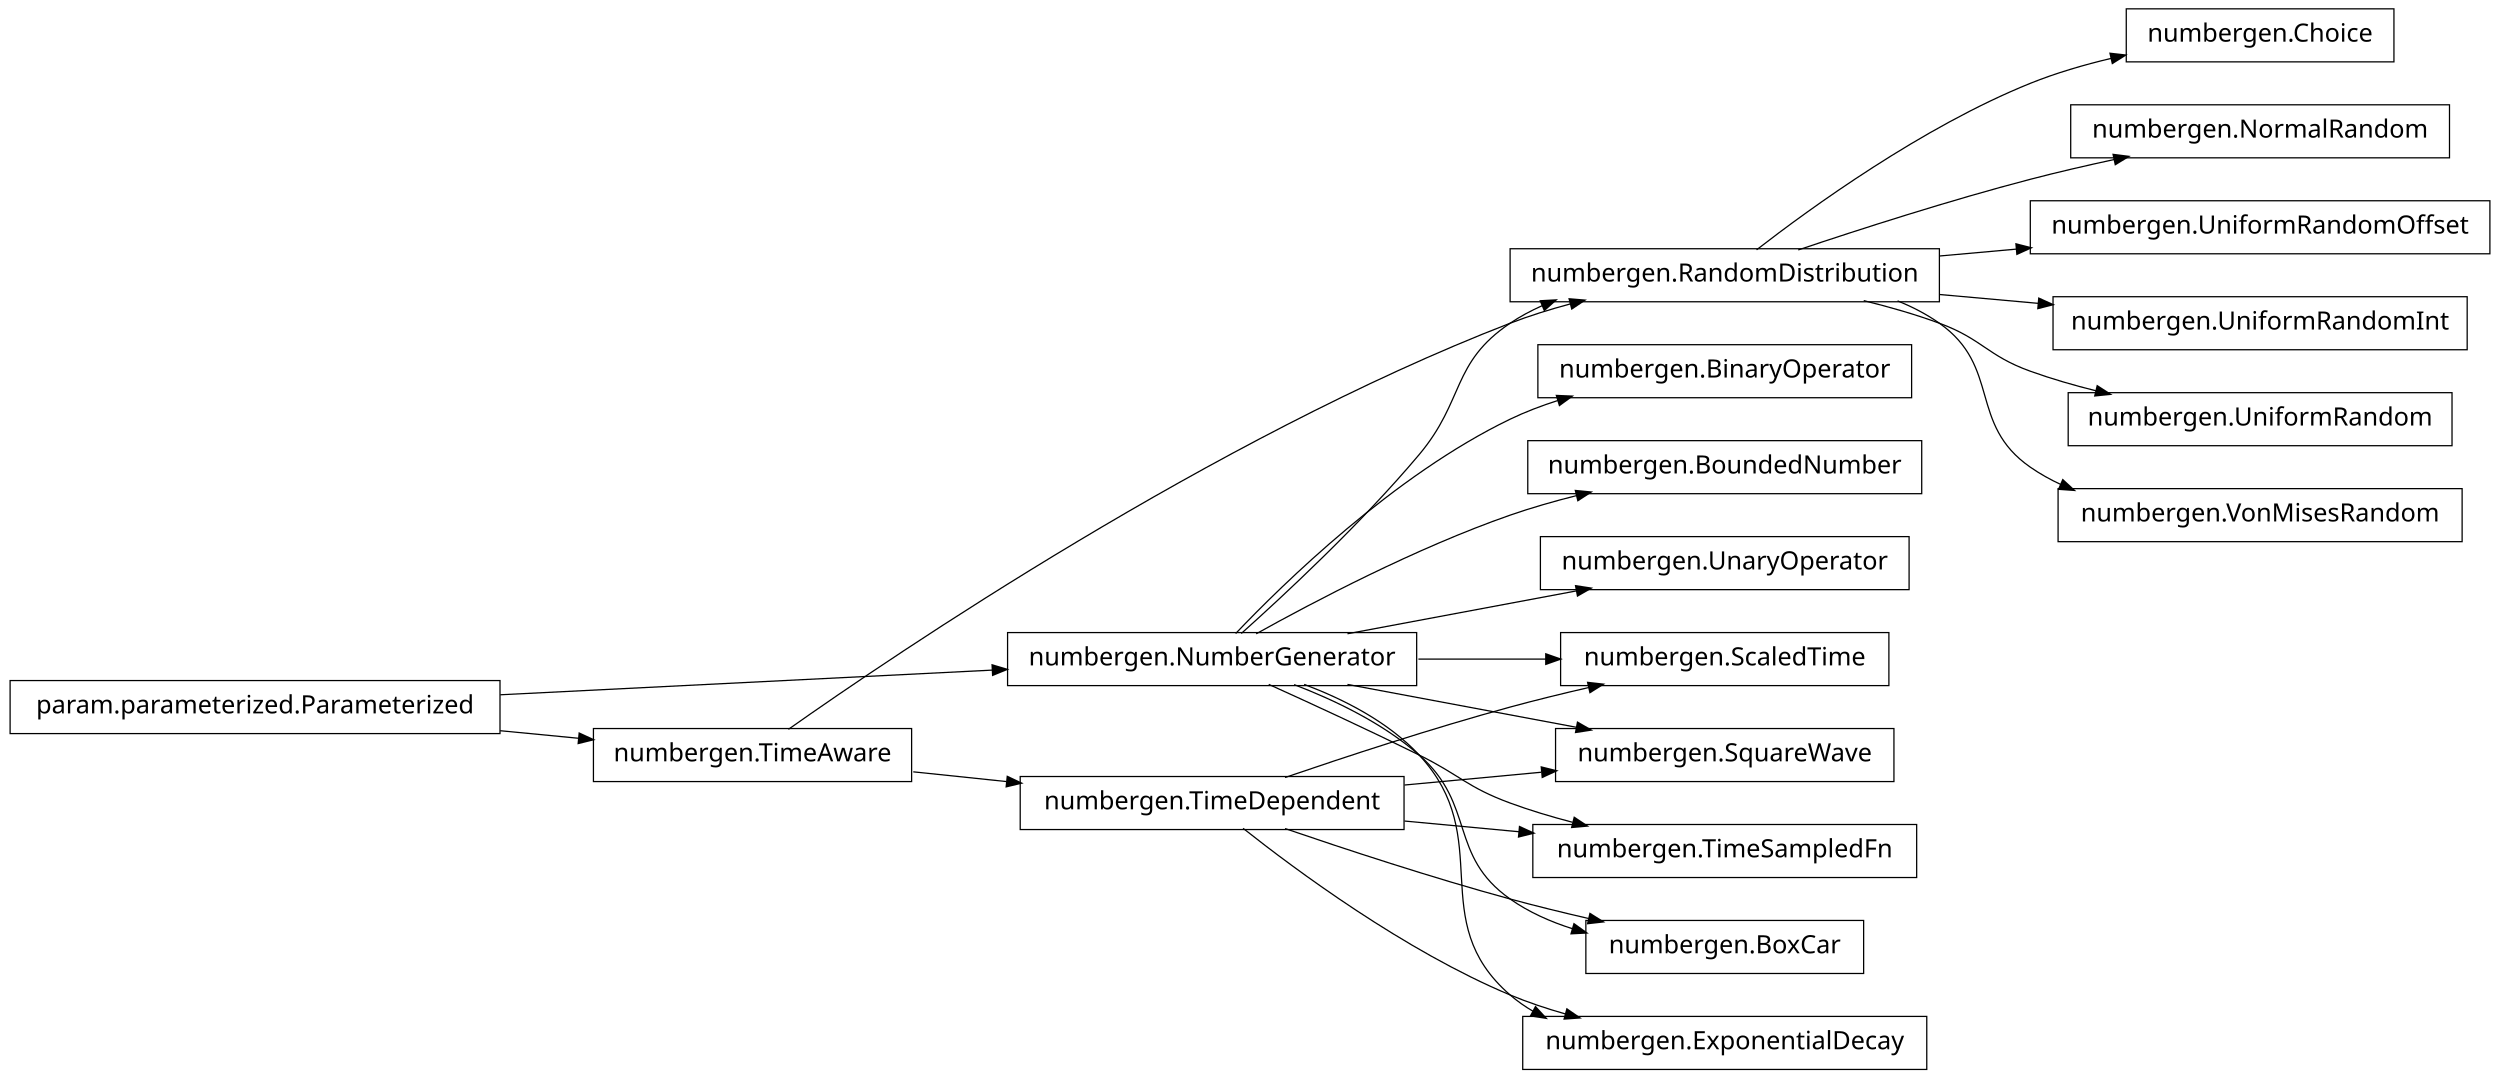
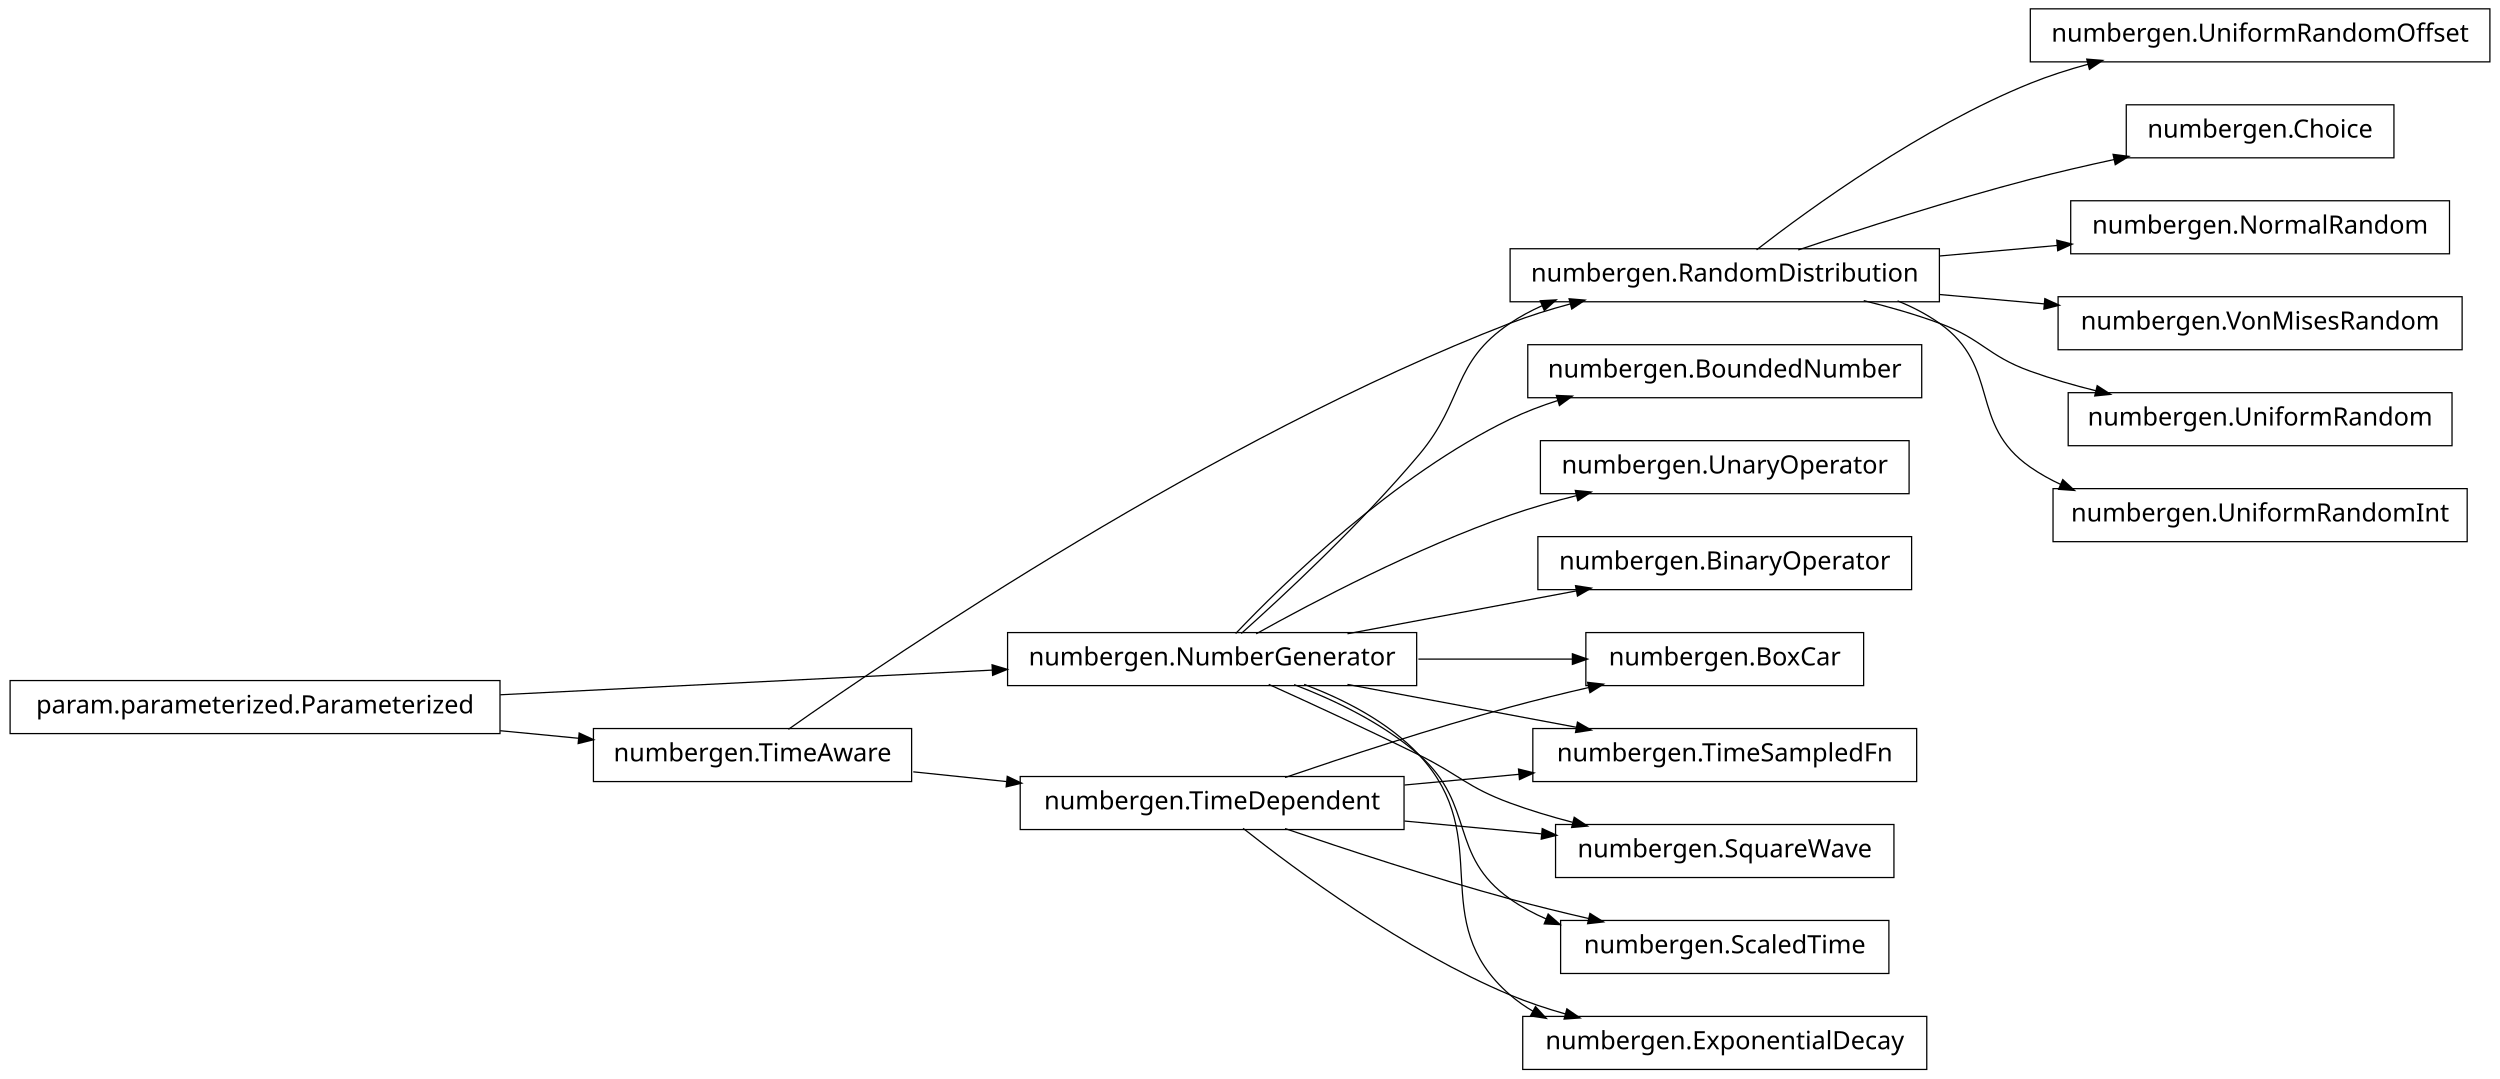
<svg xmlns="http://www.w3.org/2000/svg" width="990pt" height="427pt" viewBox="0.00 0.00 990.00 427.00">
  <g id="graph1" class="graph" transform="scale(1 1) rotate(0) translate(4 423)">
    <polygon fill="white" stroke="white" points="-4,5 -4,-423 987,-423 987,5 -4,5" />
    <g id="node1" class="node">
-       <polygon fill="none" stroke="black" stroke-width="0.5" points="764,-324.5 594,-324.5 594,-303.5 764,-303.5 764,-324.5" />
-       <text text-anchor="middle" x="679" y="-311.5" font-family="Vera" font-size="10.00">numbergen.RandomDistribution</text>
-     </g>
-     <g id="node12" class="node">
-       <polygon fill="none" stroke="black" stroke-width="0.5" points="944,-419.5 838,-419.5 838,-398.5 944,-398.5 944,-419.5" />
-       <text text-anchor="middle" x="891" y="-406.5" font-family="Vera" font-size="10.00">numbergen.Choice</text>
-     </g>
-     <g id="edge12" class="edge">
-       <path fill="none" stroke="black" stroke-width="0.5" d="M691.595,-324.069C712.723,-340.443 757.208,-372.743 800,-390 810.124,-394.083 821.252,-397.335 832.145,-399.91" />
-       <polygon fill="black" stroke="black" points="831.865,-401.641 837.129,-401.046 832.643,-398.228 831.865,-401.641" />
-     </g>
-     <g id="node26" class="node">
-       <polygon fill="none" stroke="black" stroke-width="0.5" points="966,-381.5 816,-381.5 816,-360.5 966,-360.5 966,-381.5" />
-       <text text-anchor="middle" x="891" y="-368.5" font-family="Vera" font-size="10.00">numbergen.NormalRandom</text>
-     </g>
-     <g id="edge30" class="edge">
-       <path fill="none" stroke="black" stroke-width="0.5" d="M708.107,-324.028C732.472,-332.208 768.254,-343.722 800,-352 810.699,-354.79 822.189,-357.447 833.279,-359.843" />
-       <polygon fill="black" stroke="black" points="833.088,-361.591 838.343,-360.925 833.819,-358.169 833.088,-361.591" />
-     </g>
-     <g id="node30" class="node">
-       <polygon fill="none" stroke="black" stroke-width="0.5" points="982,-343.5 800,-343.5 800,-322.5 982,-322.5 982,-343.5" />
-       <text text-anchor="middle" x="891" y="-330.5" font-family="Vera" font-size="10.00">numbergen.UniformRandomOffset</text>
-     </g>
-     <g id="edge34" class="edge">
-       <path fill="none" stroke="black" stroke-width="0.5" d="M764.007,-321.619C774.105,-322.524 784.467,-323.452 794.707,-324.37" />
-       <polygon fill="black" stroke="black" points="794.587,-326.116 799.723,-324.82 794.899,-322.63 794.587,-326.116" />
-     </g>
-     <g id="node32" class="node">
-       <polygon fill="none" stroke="black" stroke-width="0.5" points="973,-305.5 809,-305.5 809,-284.5 973,-284.5 973,-305.5" />
-       <text text-anchor="middle" x="891" y="-292.5" font-family="Vera" font-size="10.00">numbergen.UniformRandomInt</text>
-     </g>
-     <g id="edge36" class="edge">
-       <path fill="none" stroke="black" stroke-width="0.5" d="M764.007,-306.381C776.922,-305.224 790.271,-304.028 803.244,-302.865" />
-       <polygon fill="black" stroke="black" points="803.564,-304.593 808.388,-302.404 803.252,-301.107 803.564,-304.593" />
-     </g>
-     <g id="node34" class="node">
-       <polygon fill="none" stroke="black" stroke-width="0.5" points="967,-267.5 815,-267.5 815,-246.5 967,-246.5 967,-267.5" />
-       <text text-anchor="middle" x="891" y="-254.5" font-family="Vera" font-size="10.00">numbergen.UniformRandom</text>
-     </g>
-     <g id="edge38" class="edge">
-       <path fill="none" stroke="black" stroke-width="0.5" d="M734.035,-303.947C744.14,-301.47 754.493,-298.5 764,-295 780.978,-288.749 782.979,-282.131 800,-276 808.328,-273 817.264,-270.414 826.165,-268.201" />
-       <polygon fill="black" stroke="black" points="826.653,-269.884 831.103,-267.01 825.832,-266.482 826.653,-269.884" />
-     </g>
-     <g id="node36" class="node">
-       <polygon fill="none" stroke="black" stroke-width="0.5" points="971,-229.5 811,-229.5 811,-208.5 971,-208.5 971,-229.5" />
-       <text text-anchor="middle" x="891" y="-216.5" font-family="Vera" font-size="10.00">numbergen.VonMisesRandom</text>
-     </g>
-     <g id="edge40" class="edge">
-       <path fill="none" stroke="black" stroke-width="0.5" d="M747.433,-303.861C753.306,-301.484 758.932,-298.57 764,-295 788.495,-277.745 775.384,-255.083 800,-238 803.798,-235.365 807.884,-233.081 812.148,-231.104" />
-       <polygon fill="black" stroke="black" points="812.944,-232.666 816.839,-229.076 811.555,-229.454 812.944,-232.666" />
+       <polygon fill="none" stroke="black" stroke-width="0.5" points="757,-286.5 601,-286.5 601,-265.5 757,-265.5 757,-286.5" />
+       <text text-anchor="middle" x="679" y="-273.5" font-family="Vera" font-size="10.00">numbergen.BoundedNumber</text>
    </g>
    <g id="node2" class="node">
      <polygon fill="none" stroke="black" stroke-width="0.5" points="557,-172.5 395,-172.5 395,-151.5 557,-151.5 557,-172.5" />
      <text text-anchor="middle" x="476" y="-159.5" font-family="Vera" font-size="10.00">numbergen.NumberGenerator</text>
    </g>
    <g id="edge2" class="edge">
+       <path fill="none" stroke="black" stroke-width="0.5" d="M485.323,-172.122C503.969,-191.719 548.032,-234.859 594,-257 599.971,-259.876 606.389,-262.324 612.925,-264.406" />
+       <polygon fill="black" stroke="black" points="612.649,-266.151 617.942,-265.929 613.665,-262.802 612.649,-266.151" />
+     </g>
+     <g id="node7" class="node">
+       <polygon fill="none" stroke="black" stroke-width="0.5" points="759,-20.5 599,-20.5 599,0.5 759,0.5 759,-20.5" />
+       <text text-anchor="middle" x="679" y="-7.5" font-family="Vera" font-size="10.00">numbergen.ExponentialDecay</text>
+     </g>
+     <g id="edge6" class="edge">
+       <path fill="none" stroke="black" stroke-width="0.5" d="M512.451,-151.981C528.22,-146.061 545.814,-137.093 558,-124 588.762,-90.948 559.883,-58.577 594,-29 596.828,-26.549 599.903,-24.393 603.152,-22.5" />
+       <polygon fill="black" stroke="black" points="604.099,-23.979 607.683,-20.078 602.448,-20.892 604.099,-23.979" />
+     </g>
+     <g id="node13" class="node">
+       <polygon fill="none" stroke="black" stroke-width="0.5" points="764,-324.5 594,-324.5 594,-303.5 764,-303.5 764,-324.5" />
+       <text text-anchor="middle" x="679" y="-311.5" font-family="Vera" font-size="10.00">numbergen.RandomDistribution</text>
+     </g>
+     <g id="edge34" class="edge">
      <path fill="none" stroke="black" stroke-width="0.5" d="M487.541,-172.131C504.053,-186.898 534.965,-215.571 558,-243 576.077,-264.525 570.683,-279.301 594,-295 597.961,-297.667 602.238,-299.965 606.693,-301.944" />
      <polygon fill="black" stroke="black" points="606.301,-303.676 611.59,-303.97 607.639,-300.442 606.301,-303.676" />
    </g>
-     <g id="node7" class="node">
-       <polygon fill="none" stroke="black" stroke-width="0.5" points="753,-286.5 605,-286.5 605,-265.5 753,-265.5 753,-286.5" />
-       <text text-anchor="middle" x="679" y="-273.5" font-family="Vera" font-size="10.00">numbergen.BinaryOperator</text>
-     </g>
-     <g id="edge6" class="edge">
-       <path fill="none" stroke="black" stroke-width="0.5" d="M485.323,-172.122C503.969,-191.719 548.032,-234.859 594,-257 599.971,-259.876 606.389,-262.324 612.925,-264.406" />
-       <polygon fill="black" stroke="black" points="612.649,-266.151 617.942,-265.929 613.665,-262.802 612.649,-266.151" />
-     </g>
-     <g id="node14" class="node">
-       <polygon fill="none" stroke="black" stroke-width="0.5" points="757,-248.5 601,-248.5 601,-227.5 757,-227.5 757,-248.5" />
-       <text text-anchor="middle" x="679" y="-235.5" font-family="Vera" font-size="10.00">numbergen.BoundedNumber</text>
+     <g id="node15" class="node">
+       <polygon fill="none" stroke="black" stroke-width="0.5" points="734,-172.5 624,-172.5 624,-151.5 734,-151.5 734,-172.5" />
+       <text text-anchor="middle" x="679" y="-159.5" font-family="Vera" font-size="10.00">numbergen.BoxCar</text>
    </g>
    <g id="edge14" class="edge">
+       <path fill="none" stroke="black" stroke-width="0.5" d="M557.69,-162C578.033,-162 599.48,-162 618.589,-162" />
+       <polygon fill="black" stroke="black" points="618.914,-163.75 623.914,-162 618.914,-160.25 618.914,-163.75" />
+     </g>
+     <g id="node18" class="node">
+       <polygon fill="none" stroke="black" stroke-width="0.5" points="752,-248.5 606,-248.5 606,-227.5 752,-227.5 752,-248.5" />
+       <text text-anchor="middle" x="679" y="-235.5" font-family="Vera" font-size="10.00">numbergen.UnaryOperator</text>
+     </g>
+     <g id="edge18" class="edge">
      <path fill="none" stroke="black" stroke-width="0.5" d="M493.446,-172.01C516.008,-184.579 556.828,-206.062 594,-219 602.435,-221.936 611.502,-224.528 620.46,-226.78" />
      <polygon fill="black" stroke="black" points="620.149,-228.505 625.422,-227.995 620.982,-225.106 620.149,-228.505" />
    </g>
-     <g id="node16" class="node">
-       <polygon fill="none" stroke="black" stroke-width="0.5" points="746,-134.5 612,-134.5 612,-113.5 746,-113.5 746,-134.5" />
-       <text text-anchor="middle" x="679" y="-121.5" font-family="Vera" font-size="10.00">numbergen.SquareWave</text>
+     <g id="node25" class="node">
+       <polygon fill="none" stroke="black" stroke-width="0.5" points="755,-134.5 603,-134.5 603,-113.5 755,-113.5 755,-134.5" />
+       <text text-anchor="middle" x="679" y="-121.5" font-family="Vera" font-size="10.00">numbergen.TimeSampledFn</text>
    </g>
-     <g id="edge16" class="edge">
+     <g id="edge26" class="edge">
      <path fill="none" stroke="black" stroke-width="0.5" d="M529.601,-151.966C557.584,-146.728 591.869,-140.31 620.534,-134.944" />
      <polygon fill="black" stroke="black" points="620.858,-136.664 625.45,-134.024 620.214,-133.224 620.858,-136.664" />
    </g>
-     <g id="node20" class="node">
-       <polygon fill="none" stroke="black" stroke-width="0.5" points="755,-96.5 603,-96.5 603,-75.5 755,-75.5 755,-96.5" />
-       <text text-anchor="middle" x="679" y="-83.5" font-family="Vera" font-size="10.00">numbergen.TimeSampledFn</text>
+     <g id="node28" class="node">
+       <polygon fill="none" stroke="black" stroke-width="0.5" points="746,-96.5 612,-96.5 612,-75.5 746,-75.5 746,-96.5" />
+       <text text-anchor="middle" x="679" y="-83.5" font-family="Vera" font-size="10.00">numbergen.SquareWave</text>
    </g>
-     <g id="edge22" class="edge">
+     <g id="edge30" class="edge">
      <path fill="none" stroke="black" stroke-width="0.5" d="M498.422,-151.987C514.988,-144.497 538.033,-133.887 558,-124 574.213,-115.972 577.022,-111.251 594,-105 601.873,-102.101 610.326,-99.567 618.738,-97.374" />
      <polygon fill="black" stroke="black" points="619.546,-98.975 623.965,-96.053 618.689,-95.582 619.546,-98.975" />
    </g>
-     <g id="node23" class="node">
-       <polygon fill="none" stroke="black" stroke-width="0.5" points="734,-58.5 624,-58.5 624,-37.5 734,-37.5 734,-58.5" />
-       <text text-anchor="middle" x="679" y="-45.5" font-family="Vera" font-size="10.00">numbergen.BoxCar</text>
+     <g id="node35" class="node">
+       <polygon fill="none" stroke="black" stroke-width="0.5" points="753,-210.5 605,-210.5 605,-189.5 753,-189.5 753,-210.5" />
+       <text text-anchor="middle" x="679" y="-197.5" font-family="Vera" font-size="10.00">numbergen.BinaryOperator</text>
    </g>
-     <g id="edge26" class="edge">
-       <path fill="none" stroke="black" stroke-width="0.5" d="M508.46,-151.896C524.636,-145.703 543.736,-136.529 558,-124 580.512,-104.227 569.505,-84.255 594,-67 601.406,-61.783 610,-57.968 618.821,-55.183" />
-       <polygon fill="black" stroke="black" points="619.434,-56.827 623.739,-53.74 618.448,-53.469 619.434,-56.827" />
-     </g>
-     <g id="node28" class="node">
-       <polygon fill="none" stroke="black" stroke-width="0.5" points="752,-210.5 606,-210.5 606,-189.5 752,-189.5 752,-210.5" />
-       <text text-anchor="middle" x="679" y="-197.5" font-family="Vera" font-size="10.00">numbergen.UnaryOperator</text>
-     </g>
-     <g id="edge32" class="edge">
+     <g id="edge40" class="edge">
      <path fill="none" stroke="black" stroke-width="0.5" d="M529.601,-172.034C557.584,-177.272 591.869,-183.69 620.534,-189.056" />
      <polygon fill="black" stroke="black" points="620.214,-190.776 625.45,-189.976 620.858,-187.336 620.214,-190.776" />
    </g>
-     <g id="node38" class="node">
-       <polygon fill="none" stroke="black" stroke-width="0.5" points="759,-20.5 599,-20.5 599,0.5 759,0.5 759,-20.5" />
-       <text text-anchor="middle" x="679" y="-7.5" font-family="Vera" font-size="10.00">numbergen.ExponentialDecay</text>
+     <g id="node37" class="node">
+       <polygon fill="none" stroke="black" stroke-width="0.5" points="744,-58.5 614,-58.5 614,-37.5 744,-37.5 744,-58.5" />
+       <text text-anchor="middle" x="679" y="-45.5" font-family="Vera" font-size="10.00">numbergen.ScaledTime</text>
    </g>
    <g id="edge42" class="edge">
-       <path fill="none" stroke="black" stroke-width="0.5" d="M512.451,-151.981C528.22,-146.061 545.814,-137.093 558,-124 588.762,-90.948 559.883,-58.577 594,-29 596.828,-26.549 599.903,-24.393 603.152,-22.5" />
-       <polygon fill="black" stroke="black" points="604.099,-23.979 607.683,-20.078 602.448,-20.892 604.099,-23.979" />
-     </g>
-     <g id="node41" class="node">
-       <polygon fill="none" stroke="black" stroke-width="0.5" points="744,-172.5 614,-172.5 614,-151.5 744,-151.5 744,-172.5" />
-       <text text-anchor="middle" x="679" y="-159.5" font-family="Vera" font-size="10.00">numbergen.ScaledTime</text>
-     </g>
-     <g id="edge46" class="edge">
-       <path fill="none" stroke="black" stroke-width="0.5" d="M557.69,-162C574.464,-162 591.989,-162 608.335,-162" />
-       <polygon fill="black" stroke="black" points="608.368,-163.75 613.368,-162 608.368,-160.25 608.368,-163.75" />
+       <path fill="none" stroke="black" stroke-width="0.5" d="M508.46,-151.896C524.636,-145.703 543.736,-136.529 558,-124 580.512,-104.227 569.505,-84.255 594,-67 598.448,-63.866 603.326,-61.238 608.423,-59.036" />
+       <polygon fill="black" stroke="black" points="609.175,-60.62 613.161,-57.13 607.869,-57.372 609.175,-60.62" />
    </g>
    <g id="node4" class="node">
      <polygon fill="none" stroke="black" stroke-width="0.5" points="357,-134.5 231,-134.5 231,-113.5 357,-113.5 357,-134.5" />
      <text text-anchor="middle" x="294" y="-121.5" font-family="Vera" font-size="10.00">numbergen.TimeAware</text>
    </g>
-     <g id="edge4" class="edge">
-       <path fill="none" stroke="black" stroke-width="0.5" d="M308.204,-134.181C349.928,-163.614 476.578,-249.593 594,-295 601.592,-297.936 609.749,-300.477 617.898,-302.66" />
-       <polygon fill="black" stroke="black" points="617.686,-304.413 622.966,-303.973 618.564,-301.024 617.686,-304.413" />
-     </g>
-     <g id="node10" class="node">
+     <g id="node9" class="node">
      <polygon fill="none" stroke="black" stroke-width="0.5" points="552,-115.5 400,-115.5 400,-94.5 552,-94.5 552,-115.5" />
      <text text-anchor="middle" x="476" y="-102.5" font-family="Vera" font-size="10.00">numbergen.TimeDependent</text>
    </g>
    <g id="edge10" class="edge">
      <path fill="none" stroke="black" stroke-width="0.5" d="M357.655,-117.355C369.584,-116.109 382.204,-114.792 394.585,-113.499" />
      <polygon fill="black" stroke="black" points="395.083,-115.207 399.874,-112.947 394.72,-111.726 395.083,-115.207" />
    </g>
-     <g id="node6" class="node">
+     <g id="edge36" class="edge">
+       <path fill="none" stroke="black" stroke-width="0.5" d="M308.204,-134.181C349.928,-163.614 476.578,-249.593 594,-295 601.592,-297.936 609.749,-300.477 617.898,-302.66" />
+       <polygon fill="black" stroke="black" points="617.686,-304.413 622.966,-303.973 618.564,-301.024 617.686,-304.413" />
+     </g>
+     <g id="node5" class="node">
      <polygon fill="none" stroke="black" stroke-width="0.5" points="194,-153.5 5.68434e-14,-153.5 0,-132.5 194,-132.5 194,-153.5" />
      <text text-anchor="middle" x="97" y="-140.5" font-family="Vera" font-size="10.00">param.parameterized.Parameterized</text>
    </g>
-     <g id="edge20" class="edge">
+     <g id="edge22" class="edge">
      <path fill="none" stroke="black" stroke-width="0.5" d="M194.11,-147.868C254.253,-150.883 330.834,-154.723 388.993,-157.638" />
      <polygon fill="black" stroke="black" points="389.126,-159.397 394.208,-157.9 389.302,-155.901 389.126,-159.397" />
    </g>
-     <g id="edge8" class="edge">
+     <g id="edge4" class="edge">
      <path fill="none" stroke="black" stroke-width="0.5" d="M194.057,-133.639C204.561,-132.626 215.086,-131.611 225.156,-130.64" />
      <polygon fill="black" stroke="black" points="225.568,-132.358 230.377,-130.136 225.232,-128.874 225.568,-132.358" />
    </g>
-     <g id="edge18" class="edge">
-       <path fill="none" stroke="black" stroke-width="0.5" d="M552.167,-112.129C569.908,-113.789 588.751,-115.553 606.336,-117.199" />
-       <polygon fill="black" stroke="black" points="606.608,-118.982 611.75,-117.706 606.935,-115.497 606.608,-118.982" />
+     <g id="edge8" class="edge">
+       <path fill="none" stroke="black" stroke-width="0.5" d="M488.264,-94.982C508.841,-78.682 552.185,-46.485 594,-29 600.914,-26.109 608.337,-23.625 615.813,-21.499" />
+       <polygon fill="black" stroke="black" points="616.629,-23.09 620.991,-20.084 615.707,-19.714 616.629,-23.09" />
    </g>
-     <g id="edge24" class="edge">
-       <path fill="none" stroke="black" stroke-width="0.5" d="M552.167,-97.871C567.026,-96.48 582.658,-95.017 597.676,-93.612" />
-       <polygon fill="black" stroke="black" points="597.928,-95.346 602.744,-93.137 597.602,-91.861 597.928,-95.346" />
+     <g id="edge16" class="edge">
+       <path fill="none" stroke="black" stroke-width="0.5" d="M504.874,-115.117C528.629,-123.241 563.265,-134.635 594,-143 604.031,-145.73 614.804,-148.364 625.198,-150.757" />
+       <polygon fill="black" stroke="black" points="625.001,-152.507 630.265,-151.911 625.779,-149.094 625.001,-152.507" />
    </g>
    <g id="edge28" class="edge">
+       <path fill="none" stroke="black" stroke-width="0.5" d="M552.167,-112.129C567.026,-113.52 582.658,-114.983 597.676,-116.388" />
+       <polygon fill="black" stroke="black" points="597.602,-118.139 602.744,-116.863 597.928,-114.654 597.602,-118.139" />
+     </g>
+     <g id="edge32" class="edge">
+       <path fill="none" stroke="black" stroke-width="0.5" d="M552.167,-97.871C569.908,-96.211 588.751,-94.447 606.336,-92.801" />
+       <polygon fill="black" stroke="black" points="606.935,-94.503 611.75,-92.294 606.608,-91.018 606.935,-94.503" />
+     </g>
+     <g id="edge44" class="edge">
      <path fill="none" stroke="black" stroke-width="0.5" d="M504.874,-94.883C528.629,-86.759 563.265,-75.365 594,-67 604.031,-64.27 614.804,-61.636 625.198,-59.243" />
      <polygon fill="black" stroke="black" points="625.779,-60.906 630.265,-58.089 625.001,-57.493 625.779,-60.906" />
    </g>
-     <g id="edge44" class="edge">
-       <path fill="none" stroke="black" stroke-width="0.5" d="M488.264,-94.982C508.841,-78.682 552.185,-46.485 594,-29 600.914,-26.109 608.337,-23.625 615.813,-21.499" />
-       <polygon fill="black" stroke="black" points="616.629,-23.09 620.991,-20.084 615.707,-19.714 616.629,-23.09" />
+     <g id="node12" class="node">
+       <polygon fill="none" stroke="black" stroke-width="0.5" points="982,-419.5 800,-419.5 800,-398.5 982,-398.5 982,-419.5" />
+       <text text-anchor="middle" x="891" y="-406.5" font-family="Vera" font-size="10.00">numbergen.UniformRandomOffset</text>
+     </g>
+     <g id="edge12" class="edge">
+       <path fill="none" stroke="black" stroke-width="0.5" d="M691.595,-324.069C712.723,-340.443 757.208,-372.743 800,-390 807.313,-392.949 815.15,-395.465 823.043,-397.605" />
+       <polygon fill="black" stroke="black" points="822.681,-399.319 827.961,-398.889 823.566,-395.933 822.681,-399.319" />
+     </g>
+     <g id="node20" class="node">
+       <polygon fill="none" stroke="black" stroke-width="0.5" points="944,-381.5 838,-381.5 838,-360.5 944,-360.5 944,-381.5" />
+       <text text-anchor="middle" x="891" y="-368.5" font-family="Vera" font-size="10.00">numbergen.Choice</text>
+     </g>
+     <g id="edge20" class="edge">
+       <path fill="none" stroke="black" stroke-width="0.5" d="M708.107,-324.028C732.472,-332.208 768.254,-343.722 800,-352 810.699,-354.79 822.189,-357.447 833.279,-359.843" />
+       <polygon fill="black" stroke="black" points="833.088,-361.591 838.343,-360.925 833.819,-358.169 833.088,-361.591" />
+     </g>
+     <g id="node23" class="node">
+       <polygon fill="none" stroke="black" stroke-width="0.5" points="966,-343.5 816,-343.5 816,-322.5 966,-322.5 966,-343.5" />
+       <text text-anchor="middle" x="891" y="-330.5" font-family="Vera" font-size="10.00">numbergen.NormalRandom</text>
+     </g>
+     <g id="edge24" class="edge">
+       <path fill="none" stroke="black" stroke-width="0.5" d="M764.007,-321.619C779.428,-323.001 795.466,-324.438 810.745,-325.807" />
+       <polygon fill="black" stroke="black" points="810.759,-327.566 815.895,-326.269 811.072,-324.08 810.759,-327.566" />
+     </g>
+     <g id="node33" class="node">
+       <polygon fill="none" stroke="black" stroke-width="0.5" points="971,-305.5 811,-305.5 811,-284.5 971,-284.5 971,-305.5" />
+       <text text-anchor="middle" x="891" y="-292.5" font-family="Vera" font-size="10.00">numbergen.VonMisesRandom</text>
+     </g>
+     <g id="edge38" class="edge">
+       <path fill="none" stroke="black" stroke-width="0.5" d="M764.007,-306.381C777.755,-305.149 791.993,-303.873 805.747,-302.641" />
+       <polygon fill="black" stroke="black" points="805.967,-304.378 810.791,-302.189 805.654,-300.892 805.967,-304.378" />
+     </g>
+     <g id="node40" class="node">
+       <polygon fill="none" stroke="black" stroke-width="0.5" points="967,-267.5 815,-267.5 815,-246.5 967,-246.5 967,-267.5" />
+       <text text-anchor="middle" x="891" y="-254.5" font-family="Vera" font-size="10.00">numbergen.UniformRandom</text>
+     </g>
+     <g id="edge46" class="edge">
+       <path fill="none" stroke="black" stroke-width="0.5" d="M734.035,-303.947C744.14,-301.47 754.493,-298.5 764,-295 780.978,-288.749 782.979,-282.131 800,-276 808.328,-273 817.264,-270.414 826.165,-268.201" />
+       <polygon fill="black" stroke="black" points="826.653,-269.884 831.103,-267.01 825.832,-266.482 826.653,-269.884" />
+     </g>
+     <g id="node42" class="node">
+       <polygon fill="none" stroke="black" stroke-width="0.5" points="973,-229.5 809,-229.5 809,-208.5 973,-208.5 973,-229.5" />
+       <text text-anchor="middle" x="891" y="-216.5" font-family="Vera" font-size="10.00">numbergen.UniformRandomInt</text>
    </g>
    <g id="edge48" class="edge">
-       <path fill="none" stroke="black" stroke-width="0.5" d="M504.874,-115.117C528.629,-123.241 563.265,-134.635 594,-143 604.031,-145.73 614.804,-148.364 625.198,-150.757" />
-       <polygon fill="black" stroke="black" points="625.001,-152.507 630.265,-151.911 625.779,-149.094 625.001,-152.507" />
+       <path fill="none" stroke="black" stroke-width="0.5" d="M747.433,-303.861C753.306,-301.484 758.932,-298.57 764,-295 788.495,-277.745 775.384,-255.083 800,-238 803.798,-235.365 807.884,-233.081 812.148,-231.104" />
+       <polygon fill="black" stroke="black" points="812.944,-232.666 816.839,-229.076 811.555,-229.454 812.944,-232.666" />
    </g>
  </g>
</svg>
